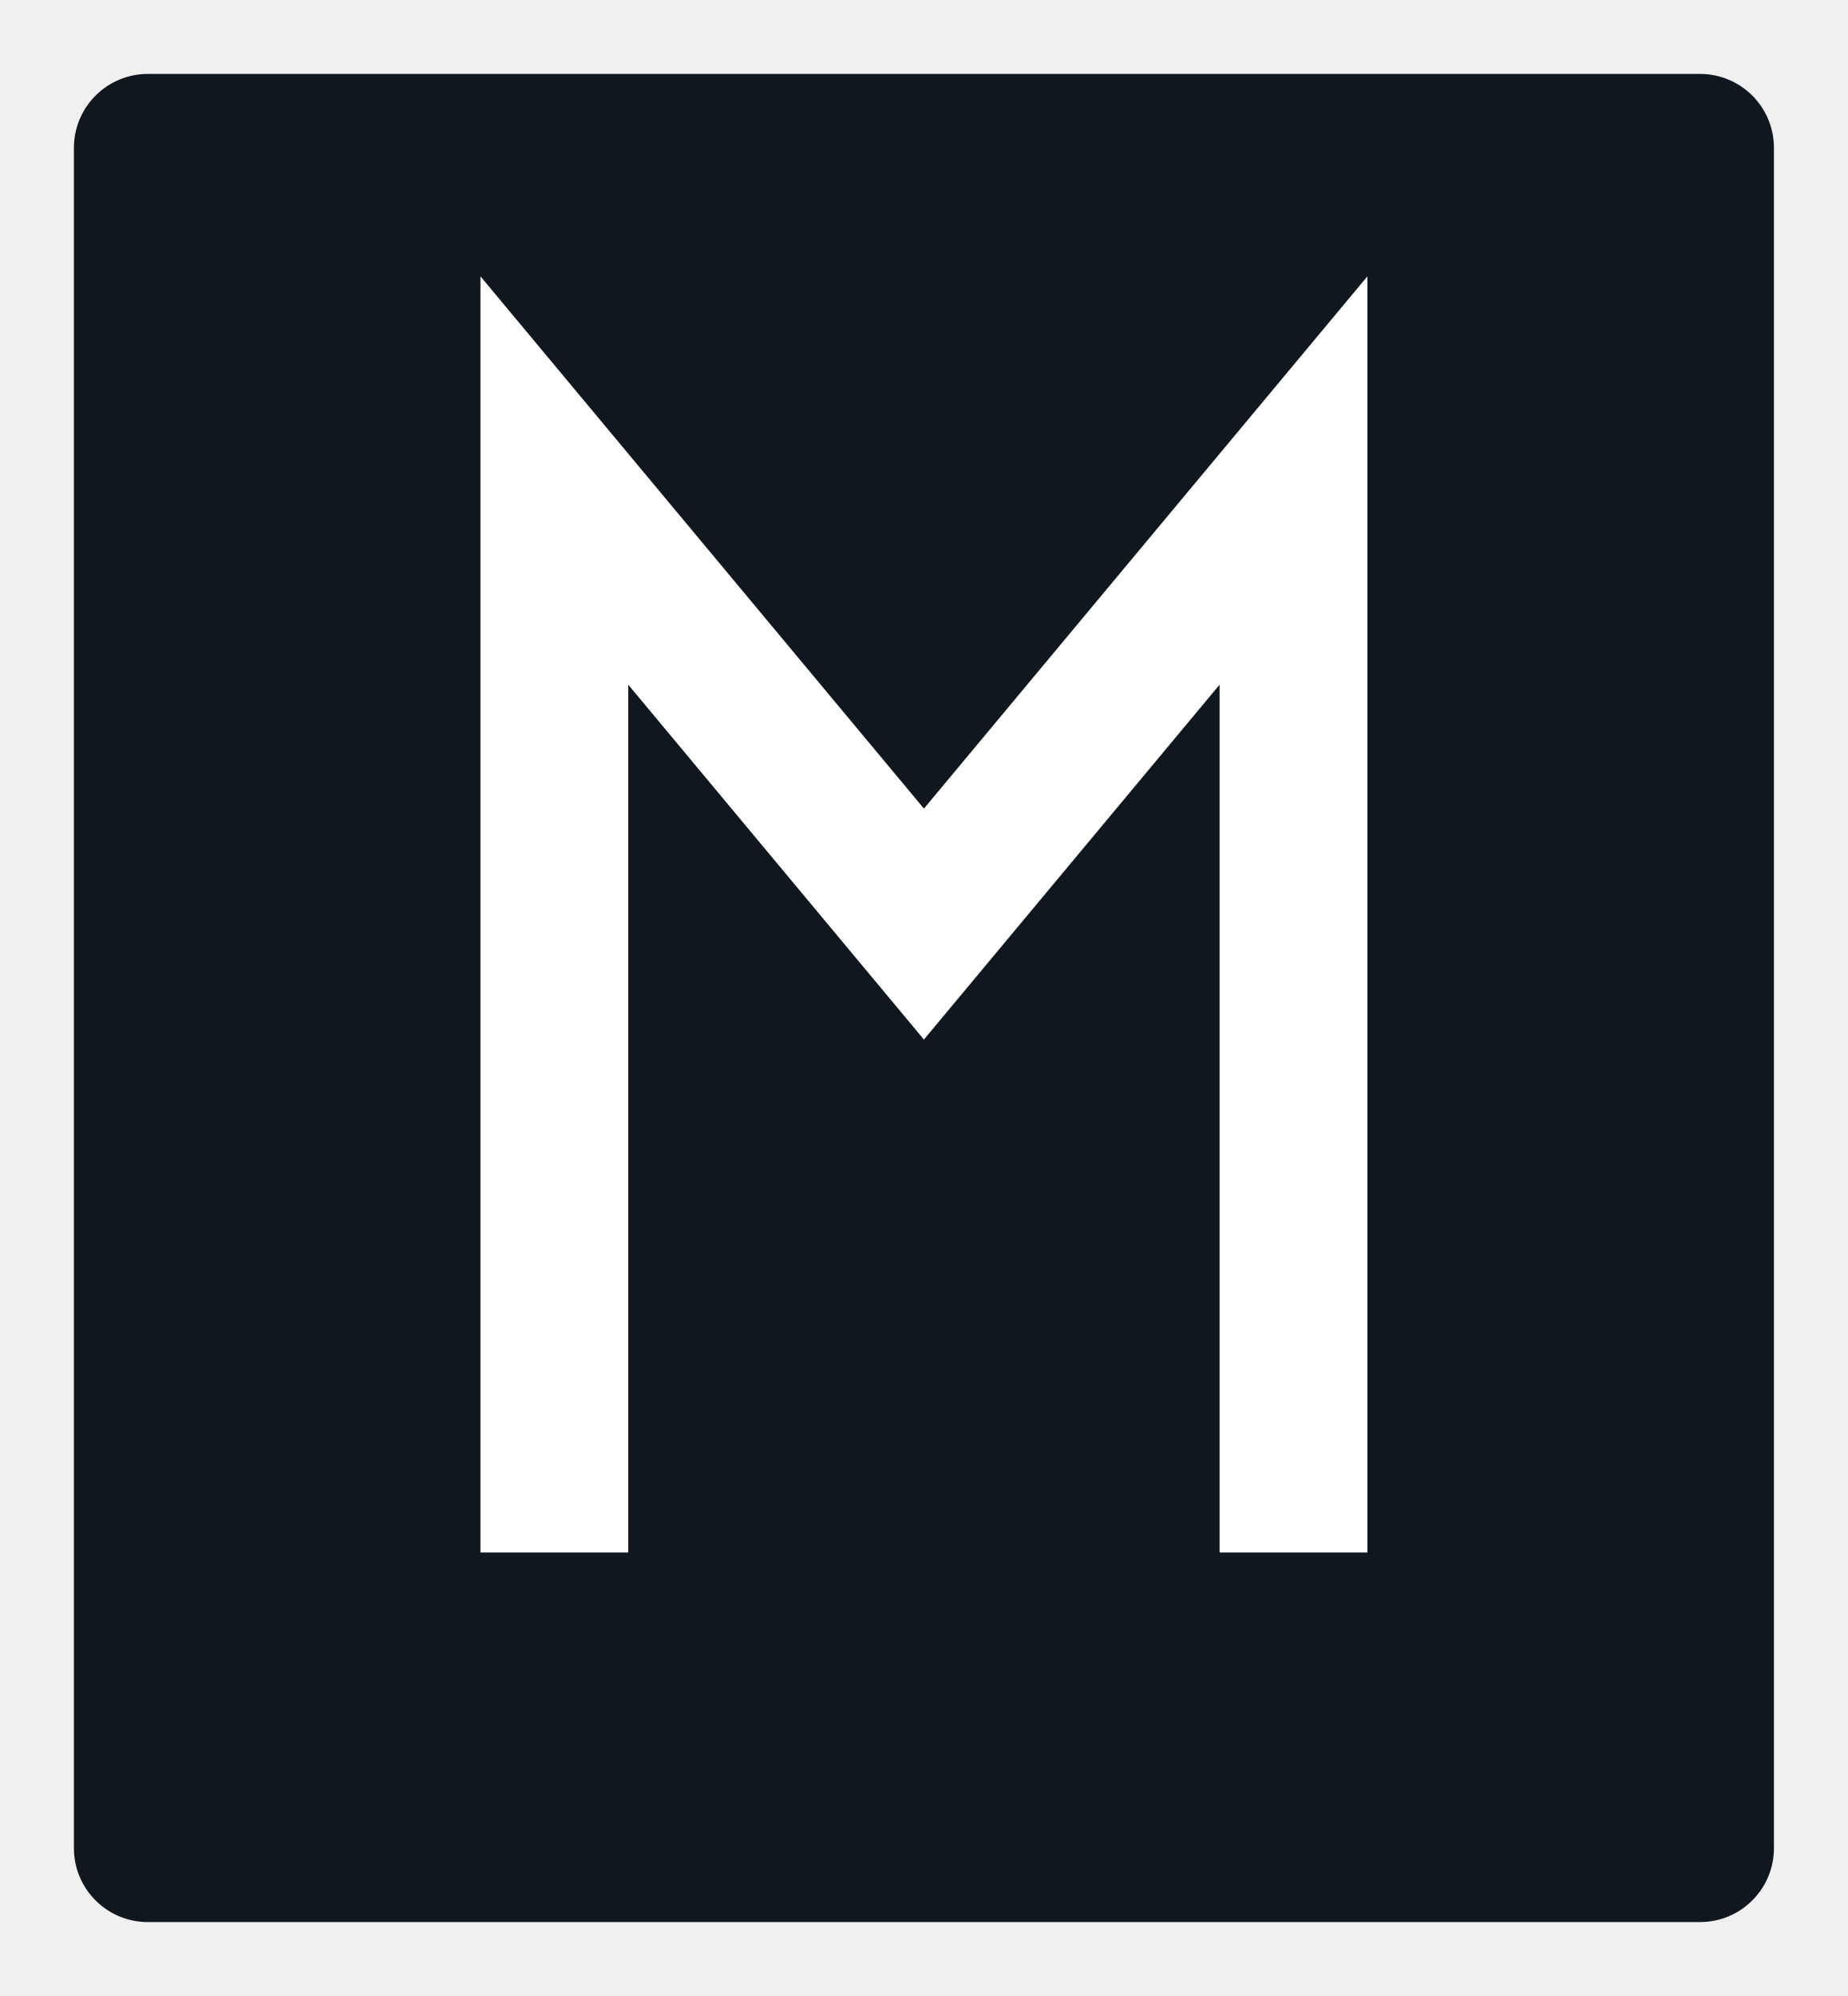
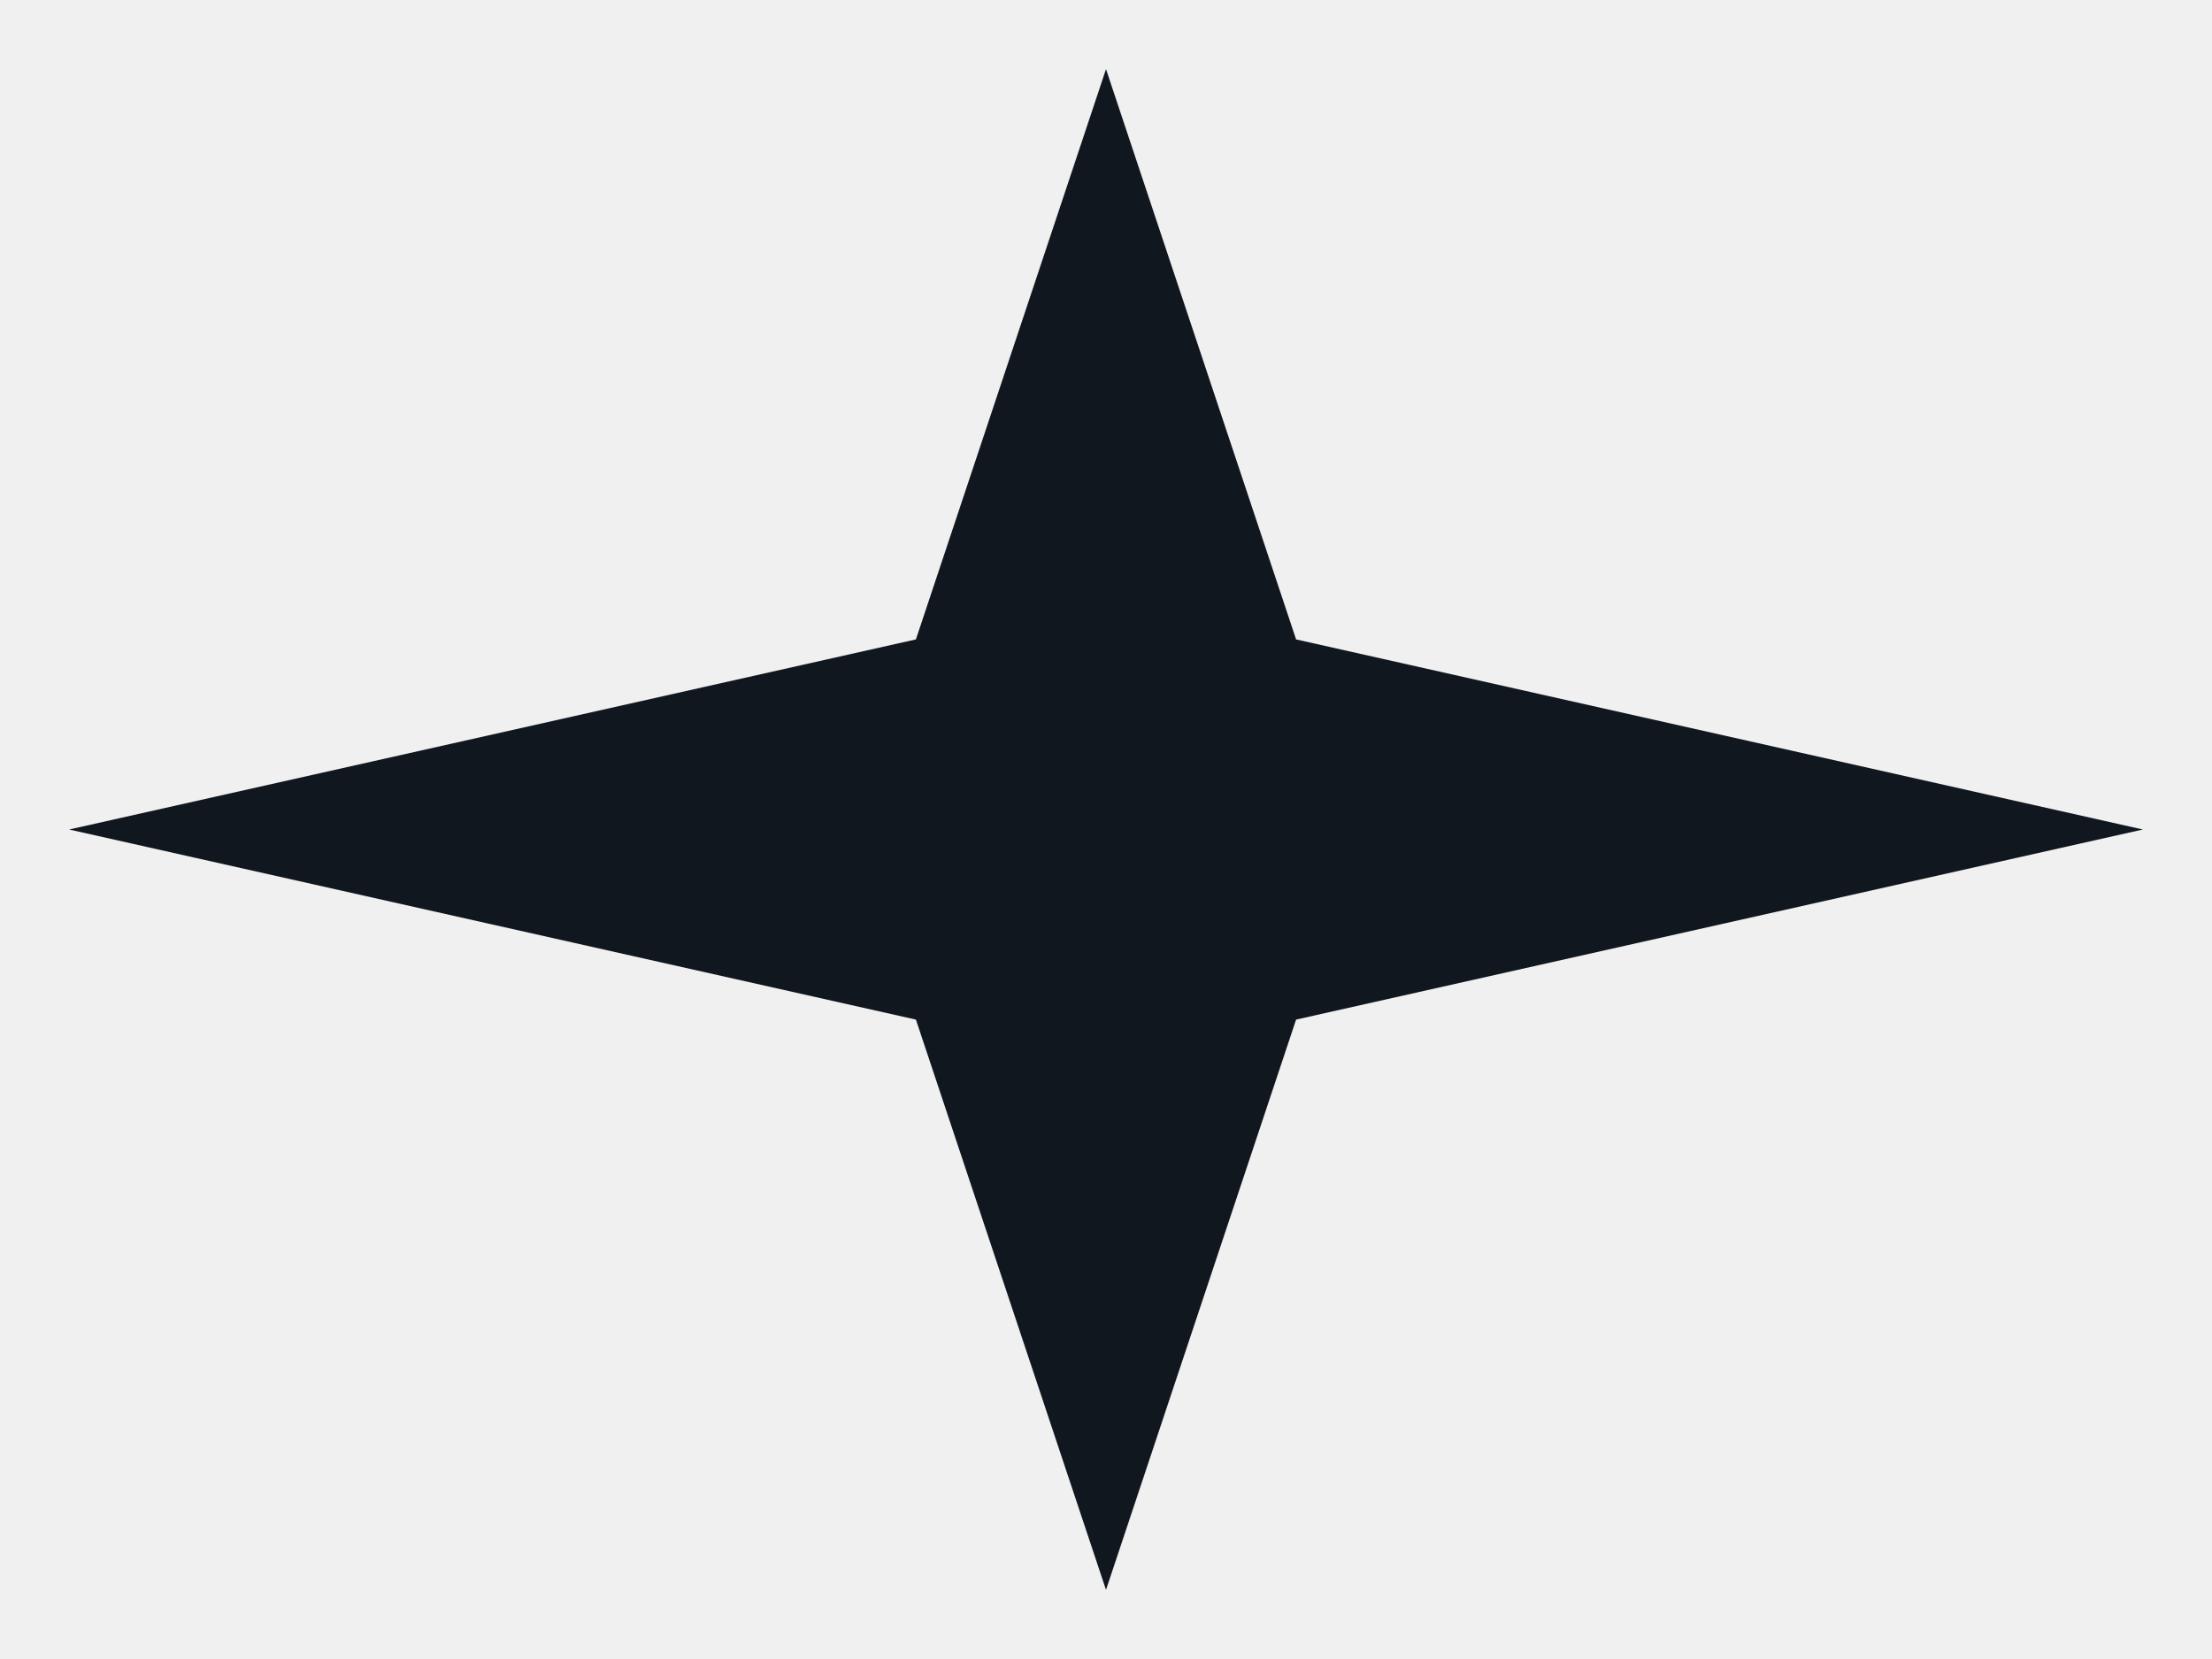
- <svg xmlns="http://www.w3.org/2000/svg" viewBox="0 0 100 108" role="img" aria-label="Manako">
-   <rect x="4" y="4" width="92" height="100" rx="4" fill="#10171f" />
-   <g fill="none" stroke="#ffffff" stroke-width="8" stroke-linejoin="miter">
-     <path d="M30 84 L30 26 L50 50 L70 26 L70 84" />
-   </g>
+ <svg xmlns="http://www.w3.org/2000/svg" viewBox="0 0 128 96" role="img" aria-label="Manako">
+   <path d="M64 4 L75 37 L124 48 L75 59 L64 92 L53 59 L4 48 L53 37 Z" fill="#10171f" />
</svg>
